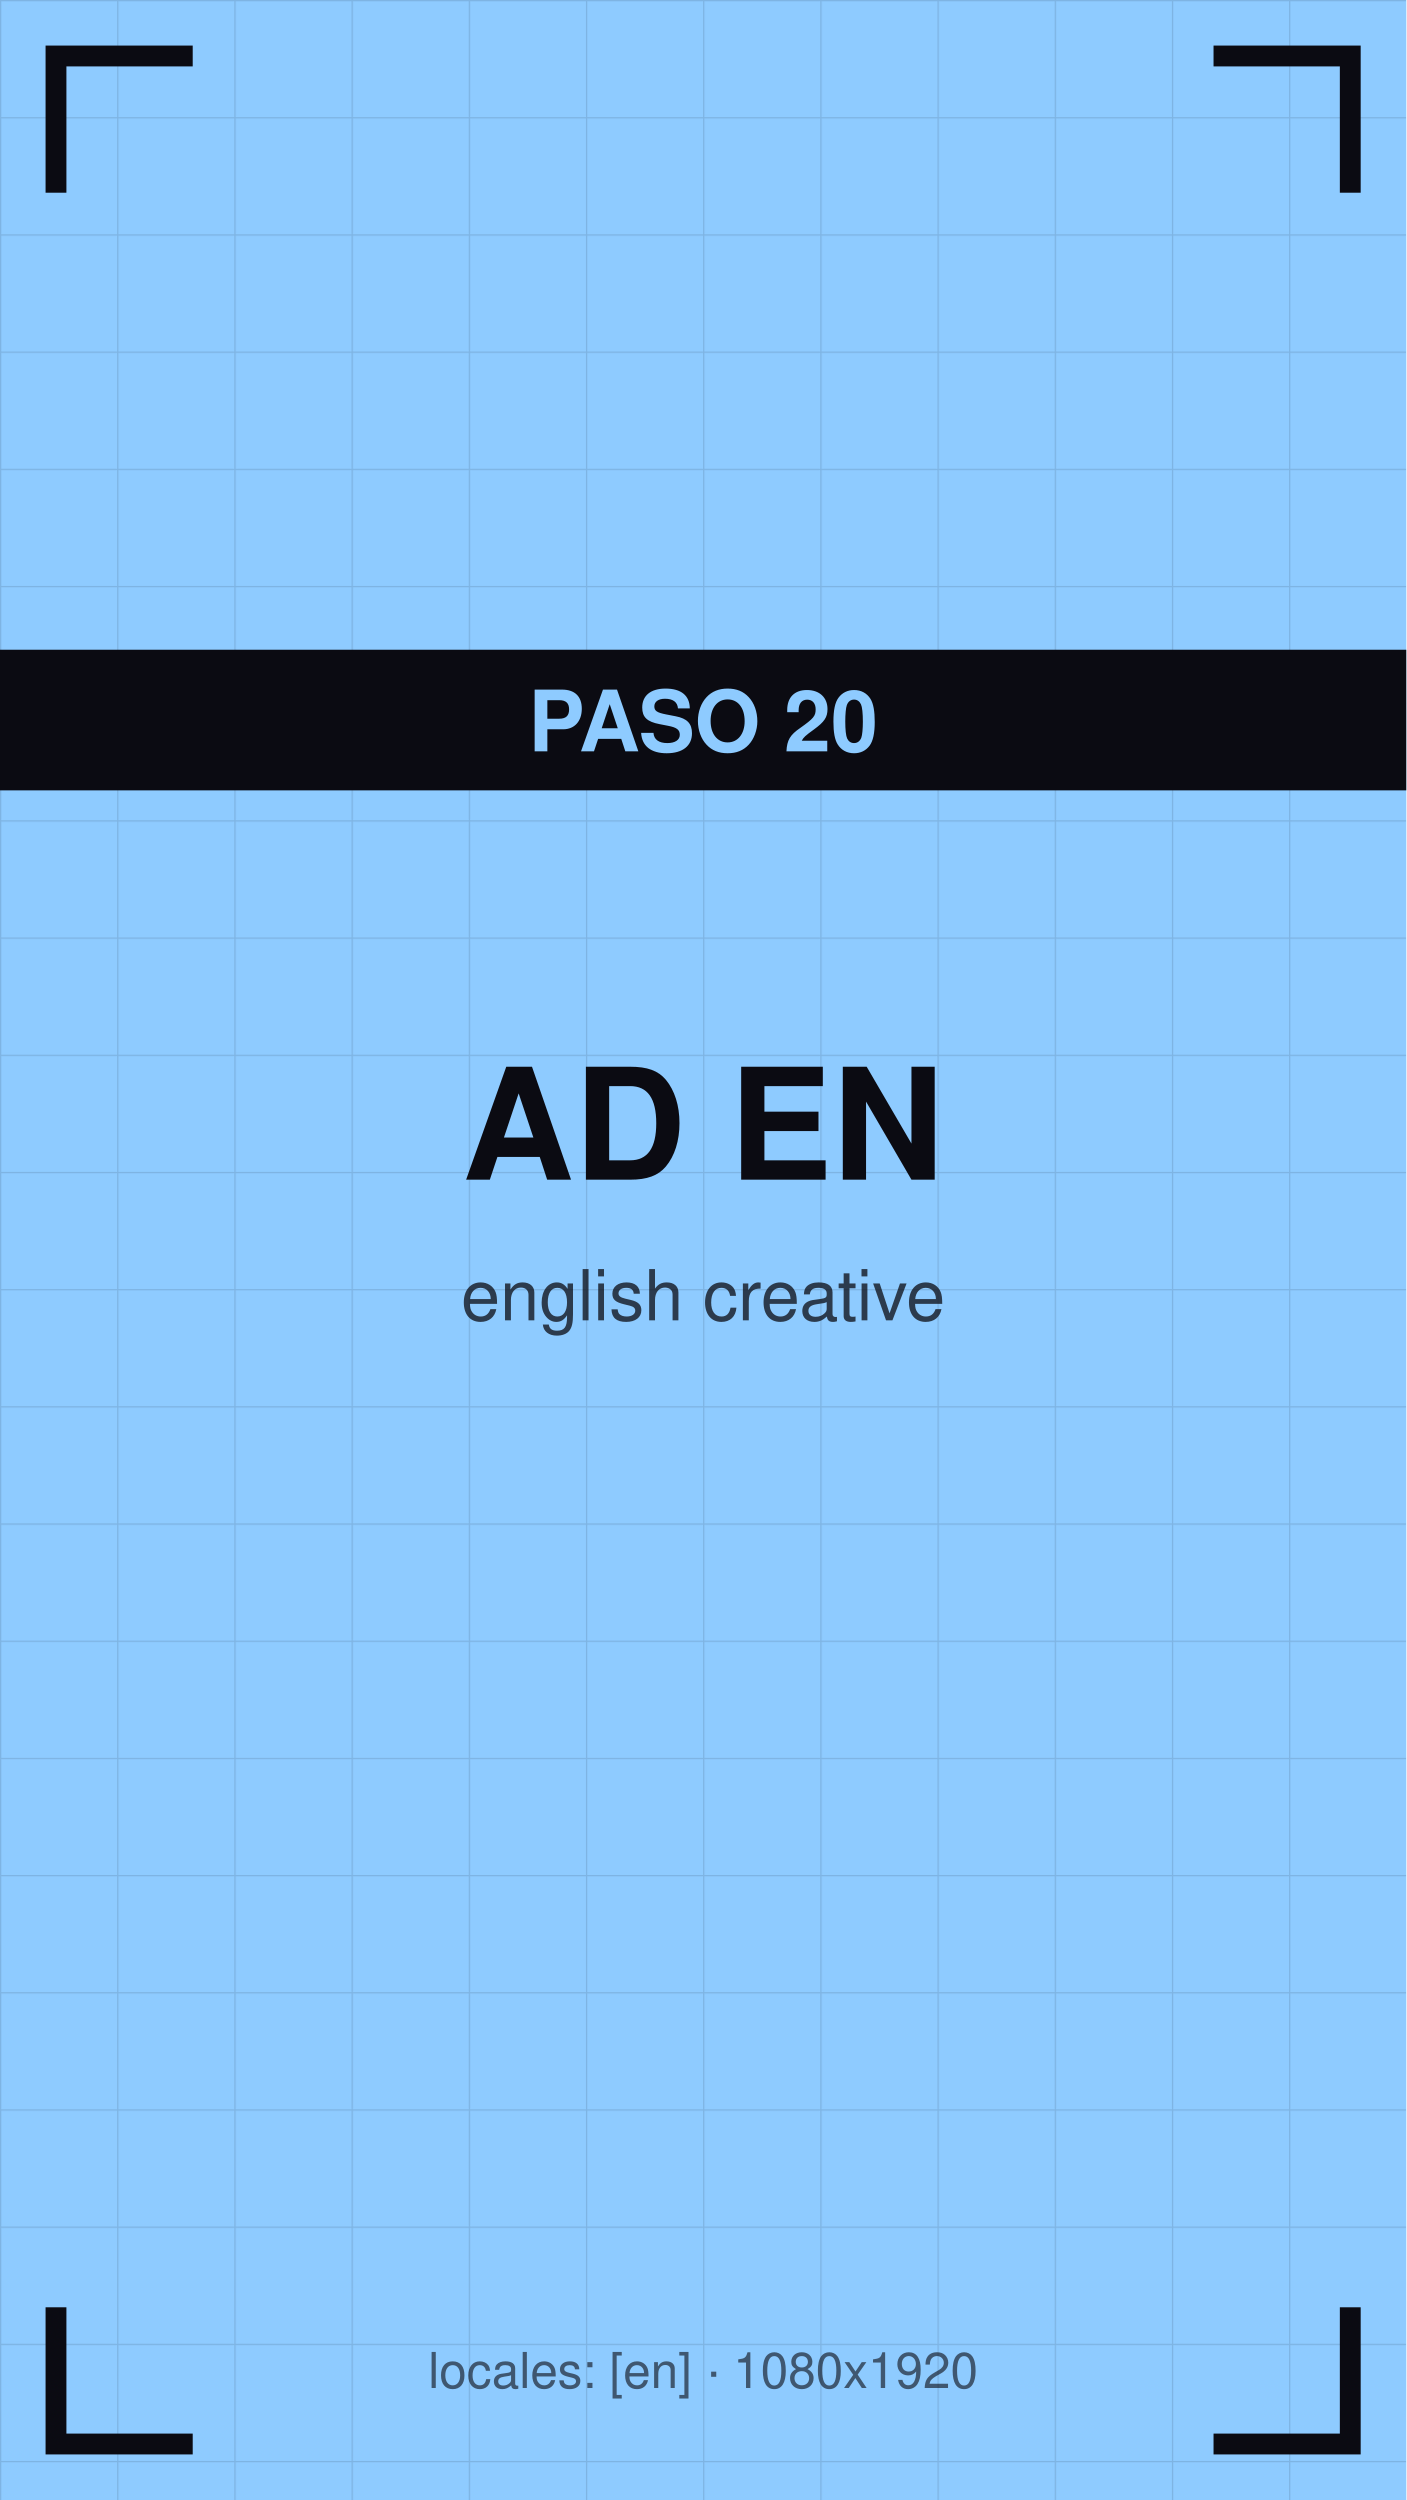
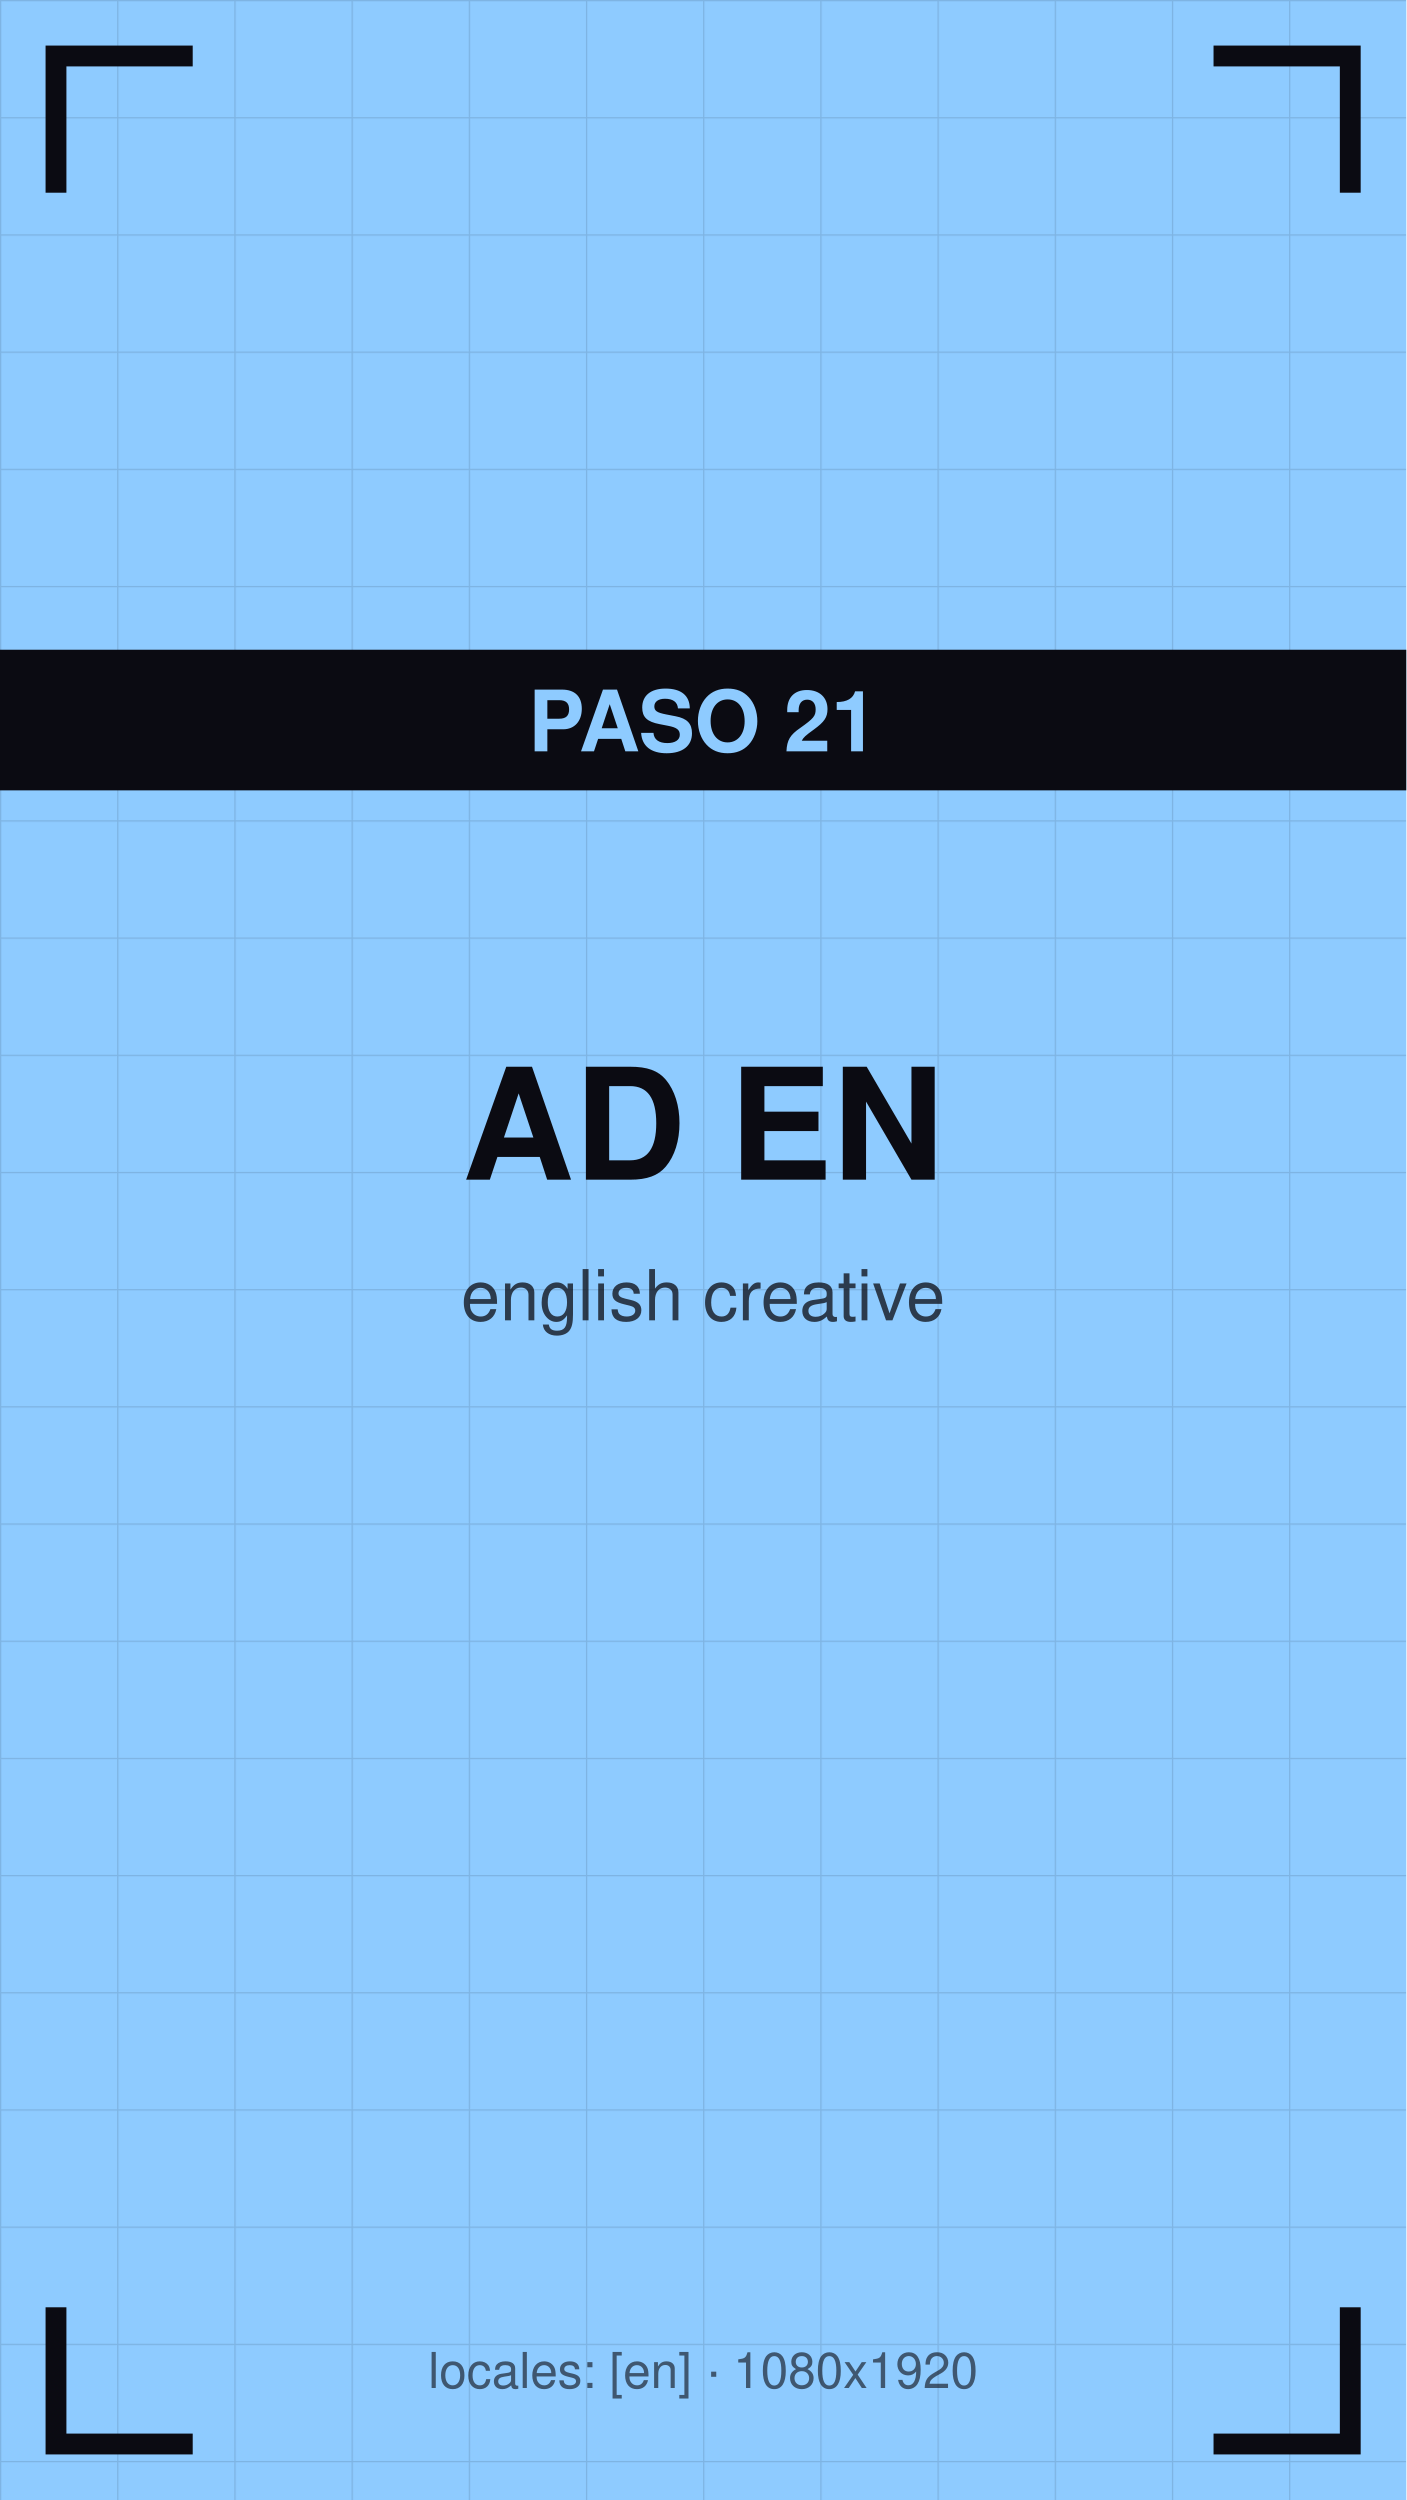
<svg xmlns="http://www.w3.org/2000/svg" viewBox="0 0 1080 1920" width="1080" height="1920">
  <defs>
    <pattern id="g" width="90" height="90" patternUnits="userSpaceOnUse">
      <path d="M90 0 L0 0 0 90" fill="none" stroke="#0b0b12" stroke-opacity="0.12" stroke-width="2" />
    </pattern>
  </defs>
  <rect width="1080" height="1920" fill="#8ecbff" />
  <rect width="1080" height="1920" fill="url(#g)" />
  <path d="M43 140 V43 H140" stroke="#0b0b12" stroke-width="16" fill="none" stroke-linecap="square" />
  <path d="M1037 140 V43 H940" stroke="#0b0b12" stroke-width="16" fill="none" stroke-linecap="square" />
  <path d="M43 1780 V1877 H140" stroke="#0b0b12" stroke-width="16" fill="none" stroke-linecap="square" />
  <path d="M1037 1780 V1877 H940" stroke="#0b0b12" stroke-width="16" fill="none" stroke-linecap="square" />
  <text x="540" y="906" font-family="Helvetica,Arial,sans-serif" font-size="119" font-weight="bold" fill="#0b0b12" text-anchor="middle">AD EN</text>
  <text x="540" y="1014" font-family="Helvetica,Arial,sans-serif" font-size="54" fill="#0b0b12" fill-opacity="0.75" text-anchor="middle">english creative</text>
  <rect y="499" width="1080" height="108" fill="#0b0b12" />
-   <text x="540" y="577" font-family="Helvetica,Arial,sans-serif" font-size="65" font-weight="bold" fill="#8ecbff" text-anchor="middle">PASO 20</text>
+   <text x="540" y="577" font-family="Helvetica,Arial,sans-serif" font-size="65" font-weight="bold" fill="#8ecbff" text-anchor="middle">PASO 21</text>
  <text x="540" y="1834" font-family="Helvetica,Arial,sans-serif" font-size="38" fill="#0b0b12" fill-opacity="0.6" text-anchor="middle">locales: [en] · 1080x1920</text>
</svg>
